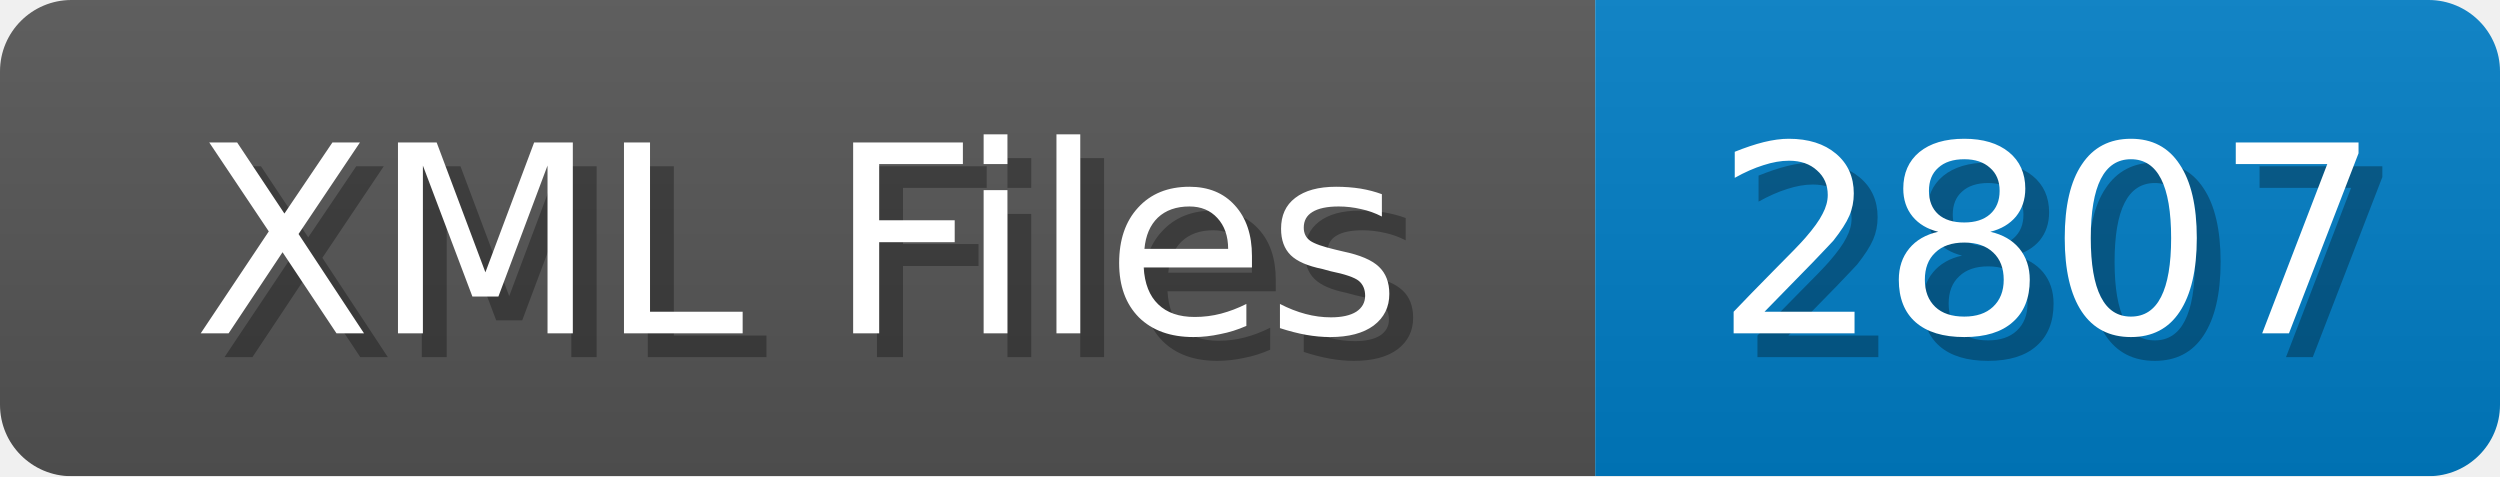
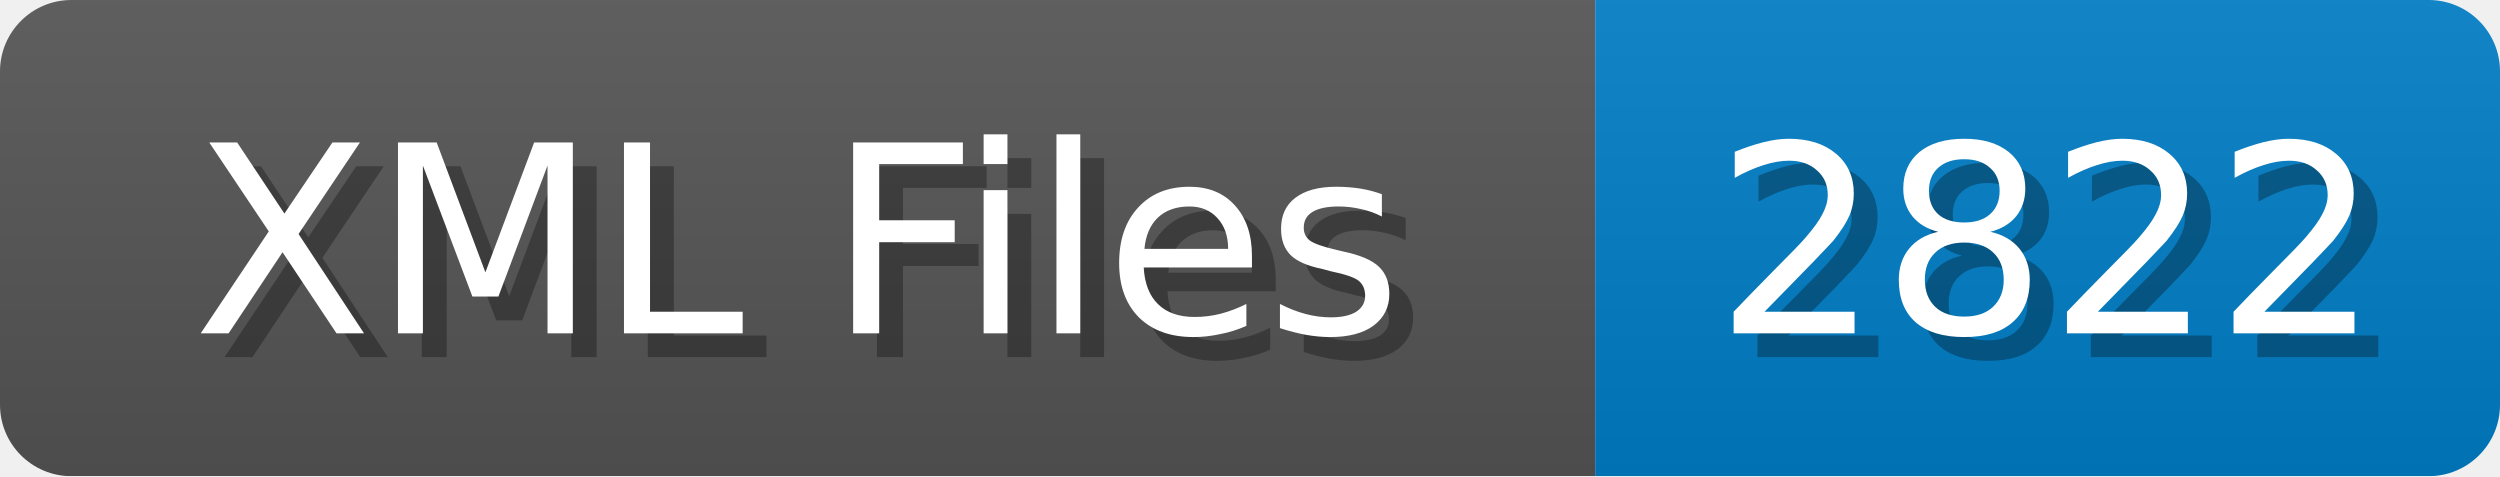
<svg xmlns="http://www.w3.org/2000/svg" width="105" height="20">
  <linearGradient id="b" x2="0" y2="100%">
    <stop offset="0" stop-color="#bbb" stop-opacity=".1" />
    <stop offset="1" stop-opacity=".1" />
  </linearGradient>
  <mask id="anybadge_1">
    <rect width="105" height="20" rx="3" fill="#fff" />
  </mask>
  <g mask="url(#anybadge_1)">
    <path fill="#555" d="M0 0h67v20H0z" />
    <path fill="#007ec6" d="M67 0h38v20H67z" />
    <path fill="url(#b)" d="M0 0h105v20H0z" />
  </g>
  <g fill="#fff" text-anchor="middle" font-family="DejaVu Sans,Verdana,Geneva,sans-serif" font-size="11">
    <text x="34.5" y="15" fill="#010101" fill-opacity=".3">XML Files</text>
    <text x="33.5" y="14">XML Files</text>
  </g>
  <g fill="#fff" text-anchor="middle" font-family="DejaVu Sans,Verdana,Geneva,sans-serif" font-size="11">
-     <text x="87.0" y="15" fill="#010101" fill-opacity=".3">2807</text>
-     <text x="86.0" y="14">2807</text>
+     <text x="87.0" y="15" fill="#010101" fill-opacity=".3">2822</text>
+     <text x="86.0" y="14">2822</text>
  </g>
</svg>
